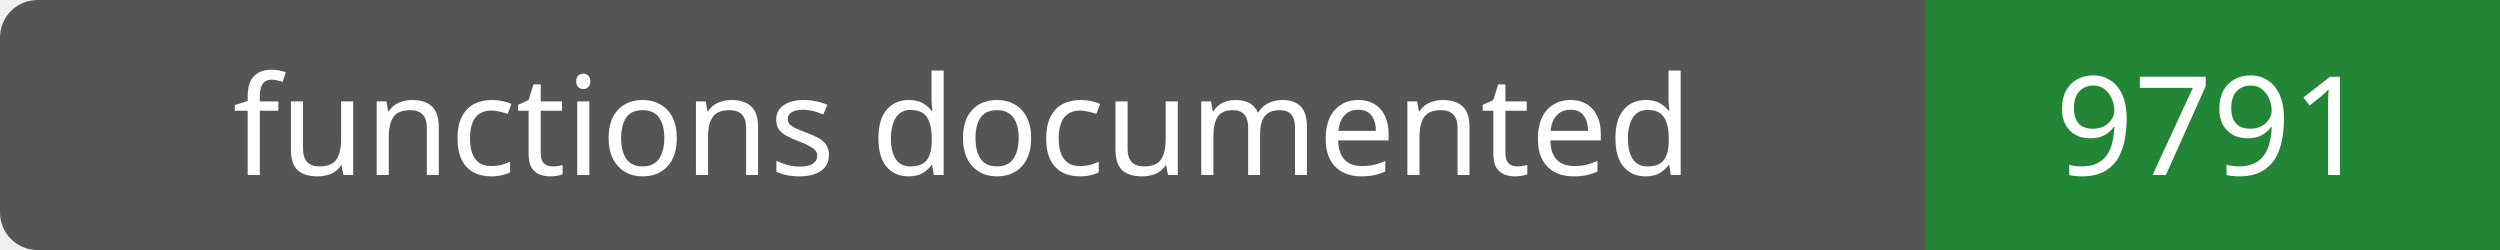
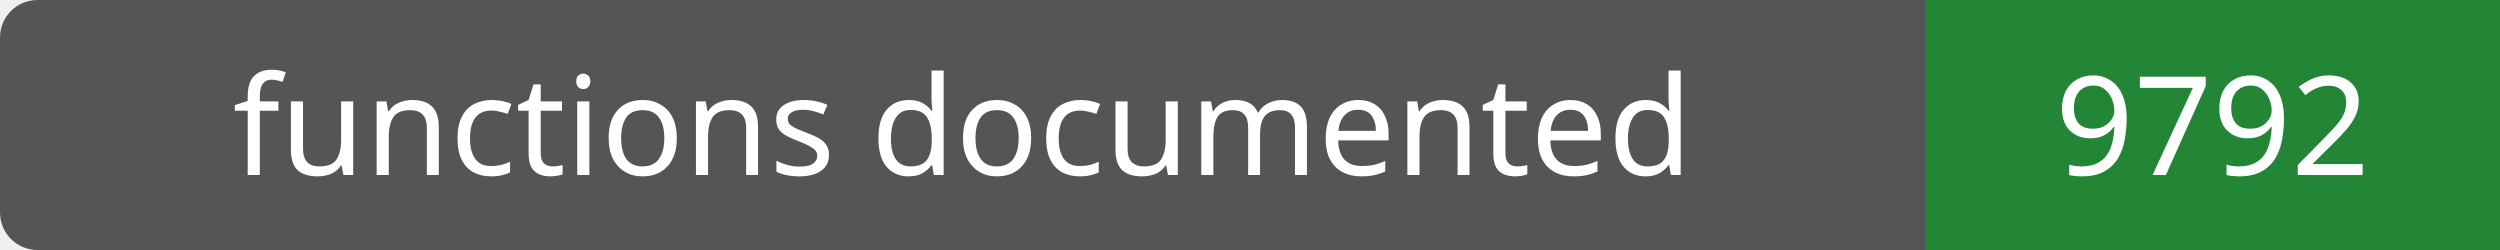
- <svg xmlns="http://www.w3.org/2000/svg" width="200" height="20" role="img" aria-label="functions documented: 9791">
+ <svg xmlns="http://www.w3.org/2000/svg" width="200" height="20" role="img" aria-label="functions documented: 9792">
  <rect width="200" height="20" rx="3" fill="#555" />
  <path fill="#238636" d="M154 0h46v20H154z" />
  <g fill="#fff" text-anchor="middle" font-family="Verdana,sans-serif" font-size="11">
    <text x="77.0" y="14">functions documented</text>
-     <text x="177.0" y="14">9791</text>
+     <text x="177.0" y="14">9792</text>
  </g>
</svg>
